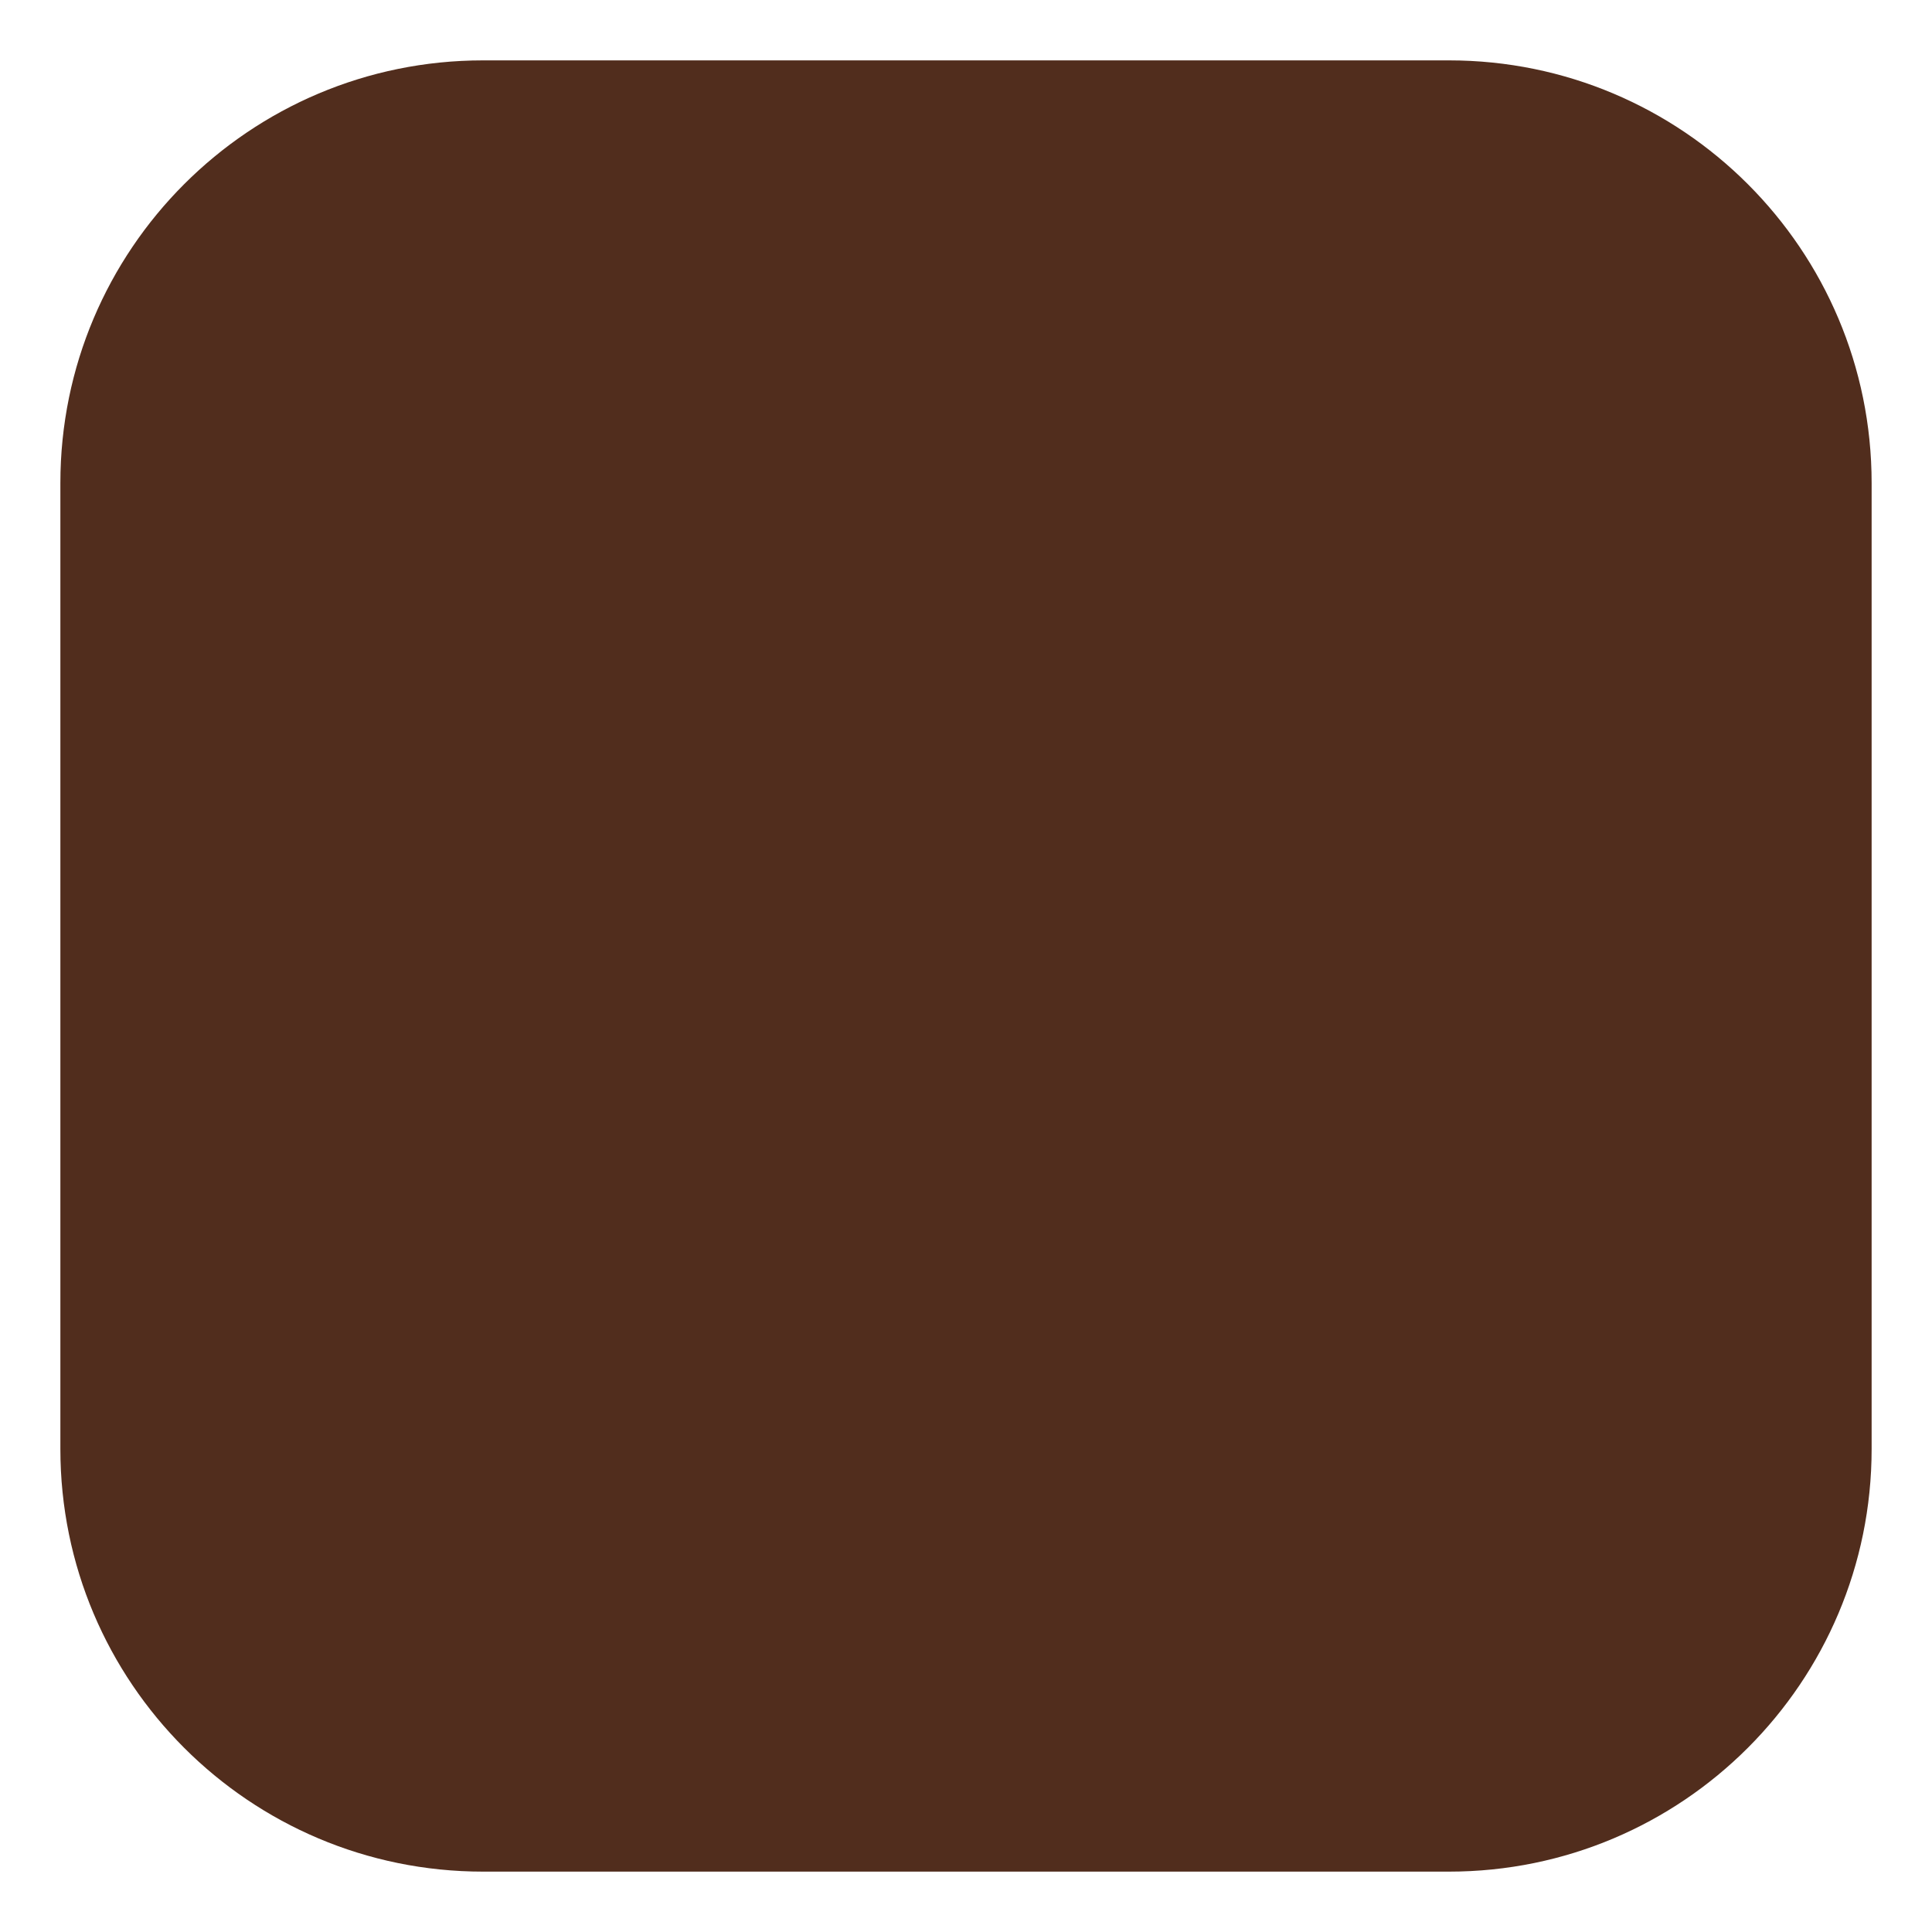
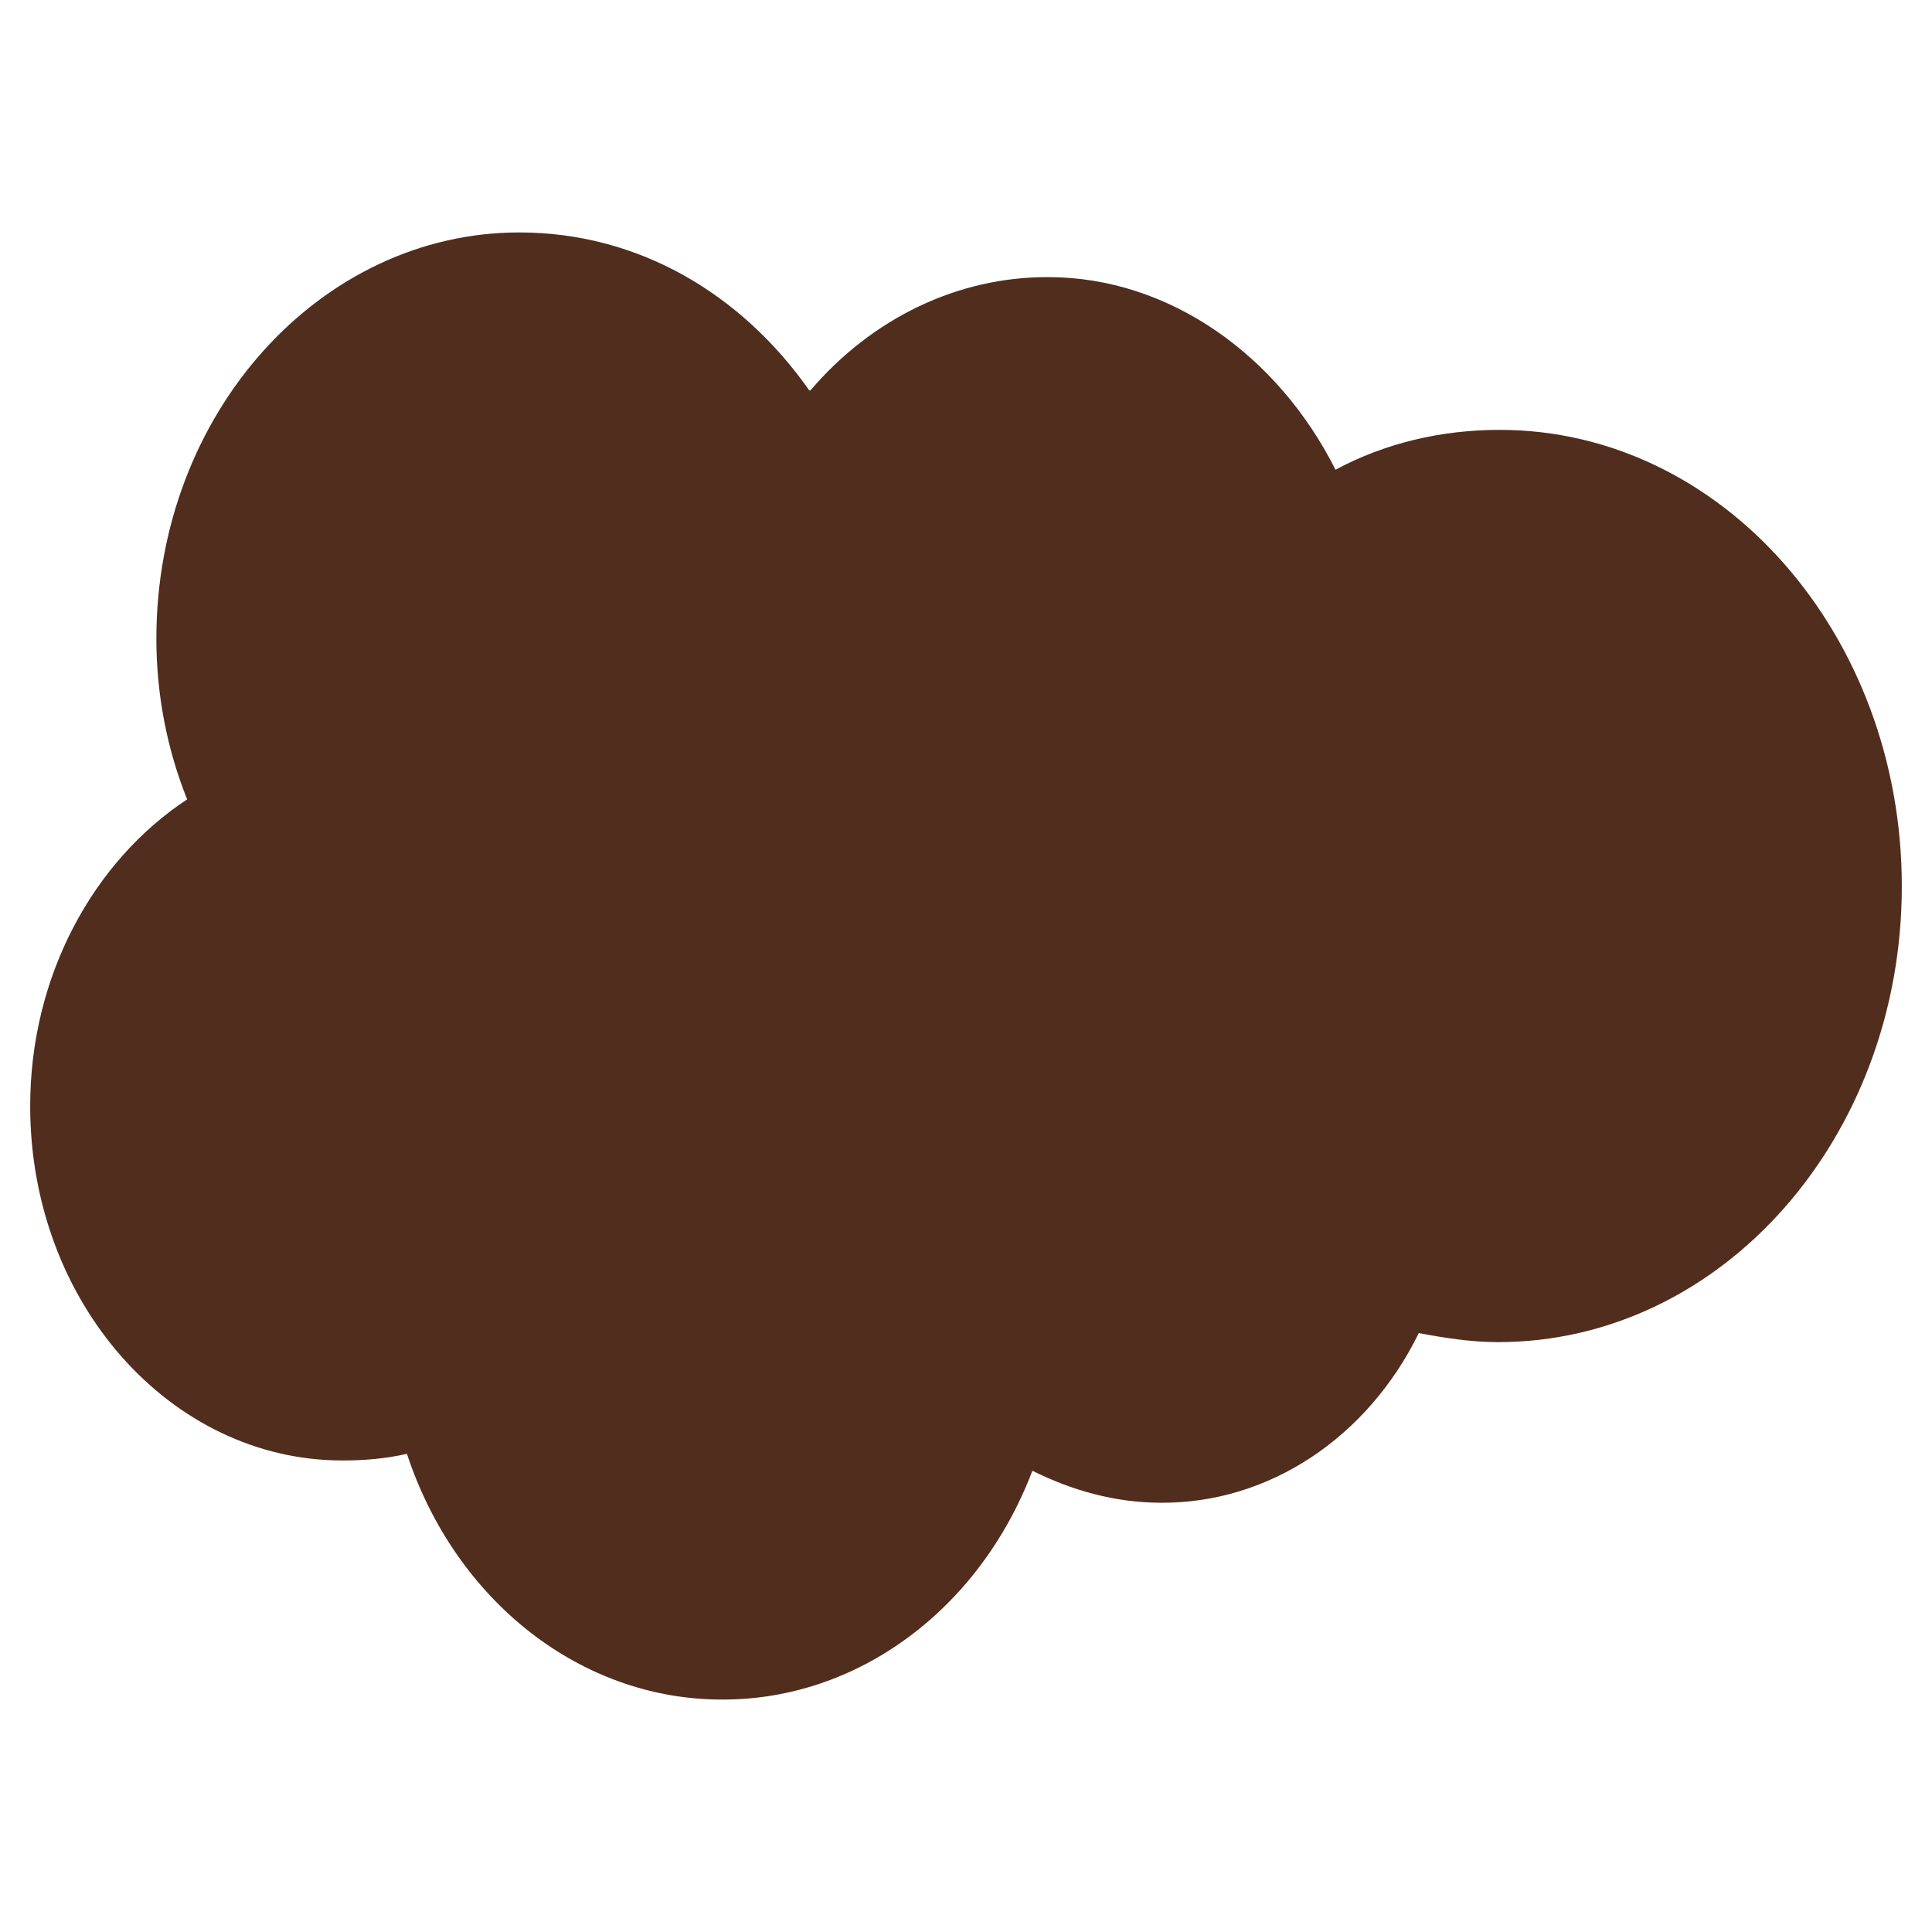
<svg xmlns="http://www.w3.org/2000/svg" viewBox="0 0 32 32">
-   <rect x="1" y="1" width="30" height="30" rx="7" fill="#512D1D" />
+   <path d="M13.42 6.47A5.42 6.07 0 0 1 17.36 4.59C19.37 4.59 21.17 5.89 22.12 7.78C22.94 7.34 23.87 7.12 24.84 7.12C28.52 7.12 31.5 10.51 31.5 14.68C31.5 18.84 28.52 22.23 24.81 22.23C24.37 22.23 23.92 22.16 23.5 22.08A4.84 5.42 0 0 1 19.23 24.89C18.46 24.89 17.74 24.68 17.1 24.36A5.57 6.24 0 0 1 11.97 28.15A5.56 6.23 0 0 1 6.74 24.08C6.39 24.16 6.04 24.19 5.67 24.19C2.83 24.19 0.5 21.58 0.5 18.32C0.5 16.16 1.55 14.26 3.1 13.24C2.77 12.42 2.59 11.51 2.59 10.58C2.59 6.84 5.31 3.85 8.6 3.85C10.58 3.85 12.28 4.87 13.4 6.46Z" fill="#512D1D" />
</svg>
